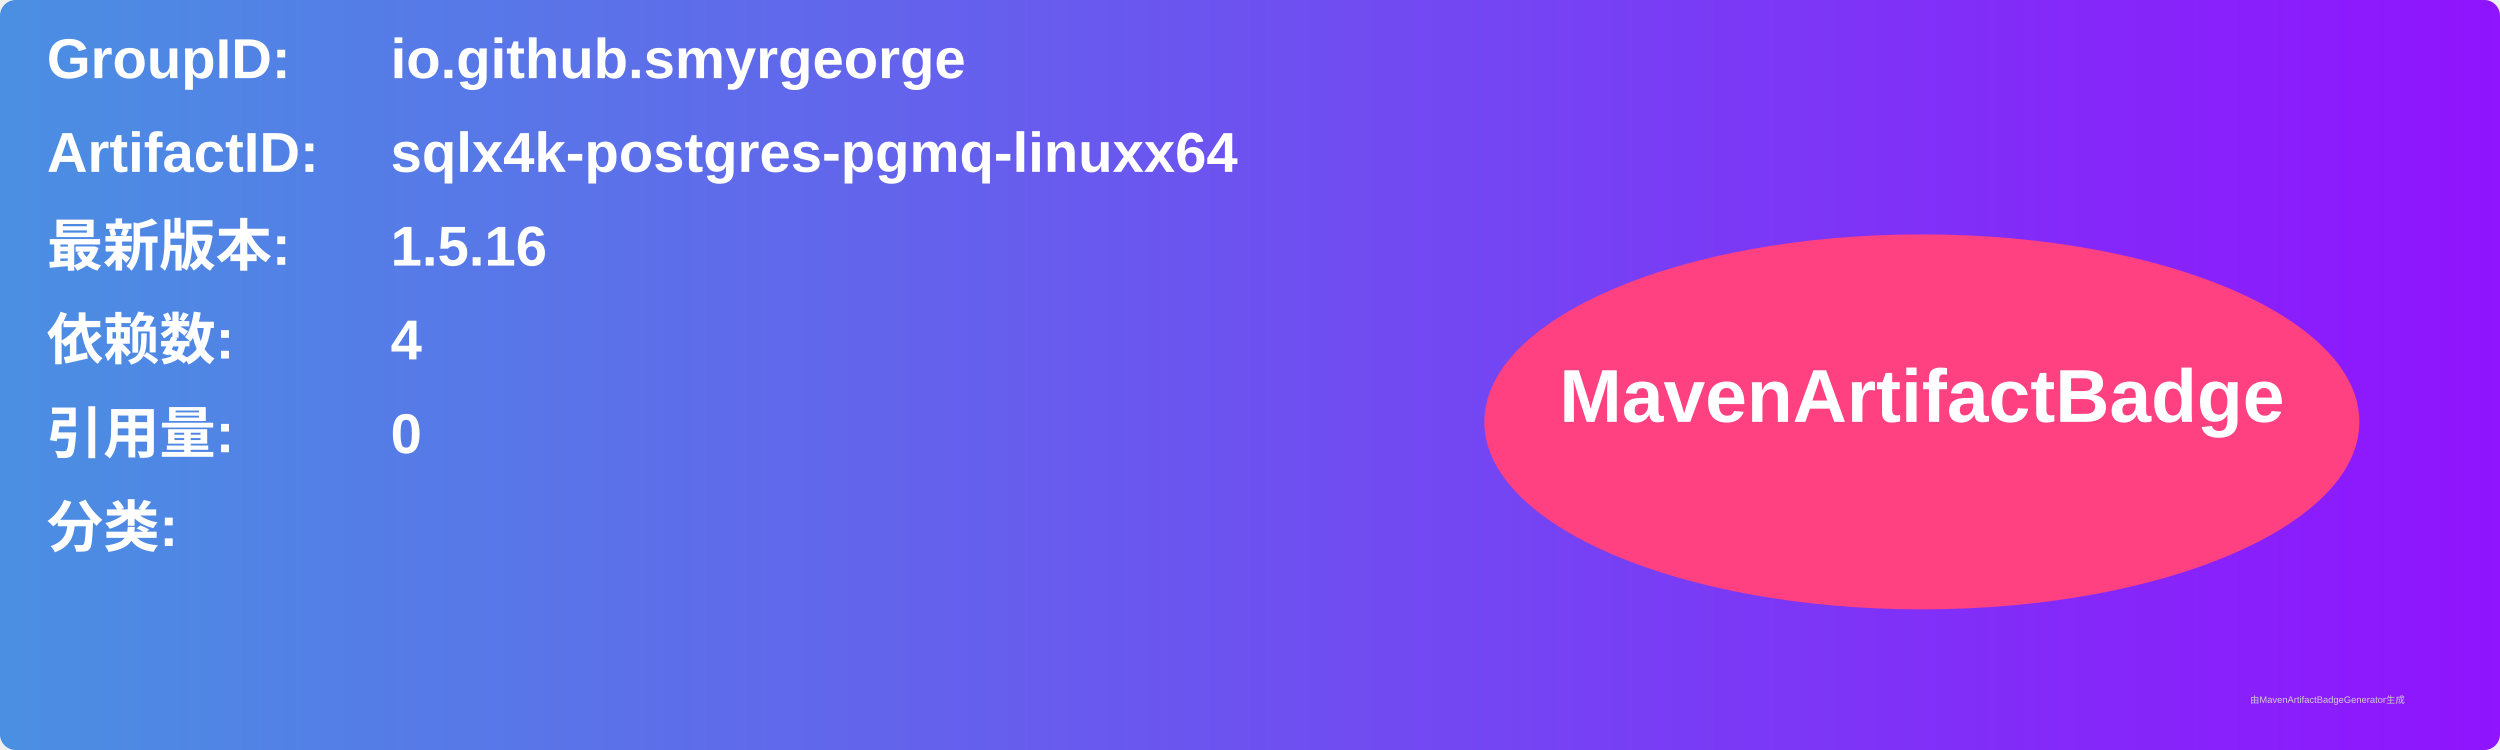
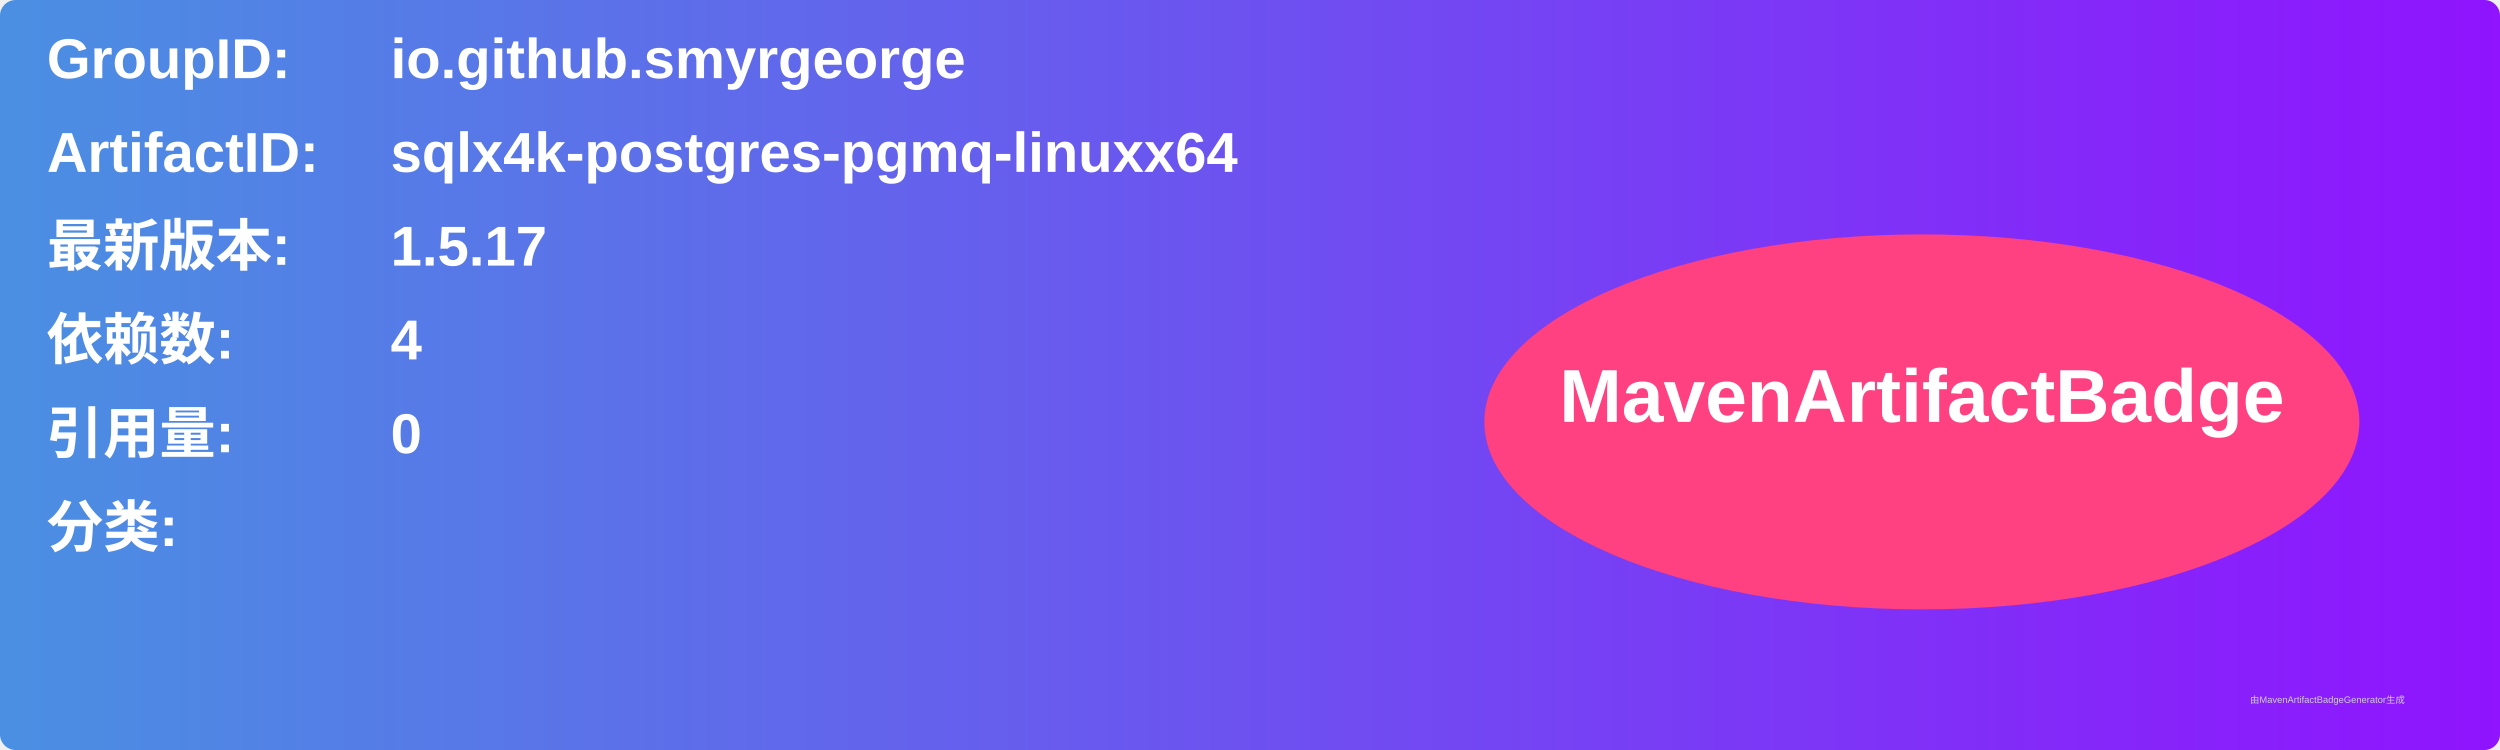
<svg xmlns="http://www.w3.org/2000/svg" width="800" height="240" viewBox="0 0 800 240">
  <linearGradient id="grad" x1="0%" y1="0%" x2="100%" y2="0%">
    <stop offset="0%" stop-color="#4a90e2" />
    <stop offset="100%" stop-color="#9013fe" />
  </linearGradient>
  <rect width="100%" height="100%" rx="5" ry="5" fill="url(#grad)" />
  <g transform="translate(15, 15)">
    <text x="0" y="10" font-family="Arial" font-size="18" fill="white" font-weight="bold" width="260">GroupID:</text>
    <text x="110" y="10" font-family="Arial" font-size="18" fill="white" font-weight="bold" width="460">io.github.smyrgeorge</text>
    <text x="0" y="40" font-family="Arial" font-size="18" fill="white" font-weight="bold" width="260">ArtifactID:</text>
    <text x="110" y="40" font-family="Arial" font-size="18" fill="white" font-weight="bold" width="460">sqlx4k-postgres-pgmq-linuxx64</text>
    <text x="0" y="70" font-family="Arial" font-size="18" fill="white" font-weight="bold">最新版本:</text>
    <text x="110" y="70" font-family="Arial" font-size="18" fill="white" font-weight="bold">
-       <tspan font-weight="bold">1.5.16</tspan>
+       <tspan font-weight="bold">1.5.17</tspan>
    </text>
    <text x="0" y="100" font-family="Arial" font-size="18" fill="white" font-weight="bold">依赖数: </text>
    <text x="110" y="100" font-family="Arial" font-size="18" fill="white">
      <tspan font-weight="bold">4</tspan>
    </text>
    <text x="0" y="130" font-family="Arial" font-size="18" fill="white" font-weight="bold">引用量: </text>
    <text x="110" y="130" font-family="Arial" font-size="18" fill="white">
      <tspan font-weight="bold">0</tspan>
    </text>
    <text x="0" y="160" font-family="Arial" font-size="18" fill="white" font-weight="bold">分类:</text>
    <text x="10" y="190" font-family="Arial" font-size="10" fill="white">
      <tspan font-weight="bold" />
    </text>
    <ellipse cx="600" cy="120" rx="140" ry="60" fill="#ff4081" />
    <text x="600" y="120" text-anchor="middle" font-family="Arial" font-size="24" fill="white" font-weight="bold">MavenArtifactBadge</text>
  </g>
  <text x="720" y="225" font-family="Arial" font-size="3" fill="#d0d0d0">由MavenArtifactBadgeGenerator生成</text>
</svg>
